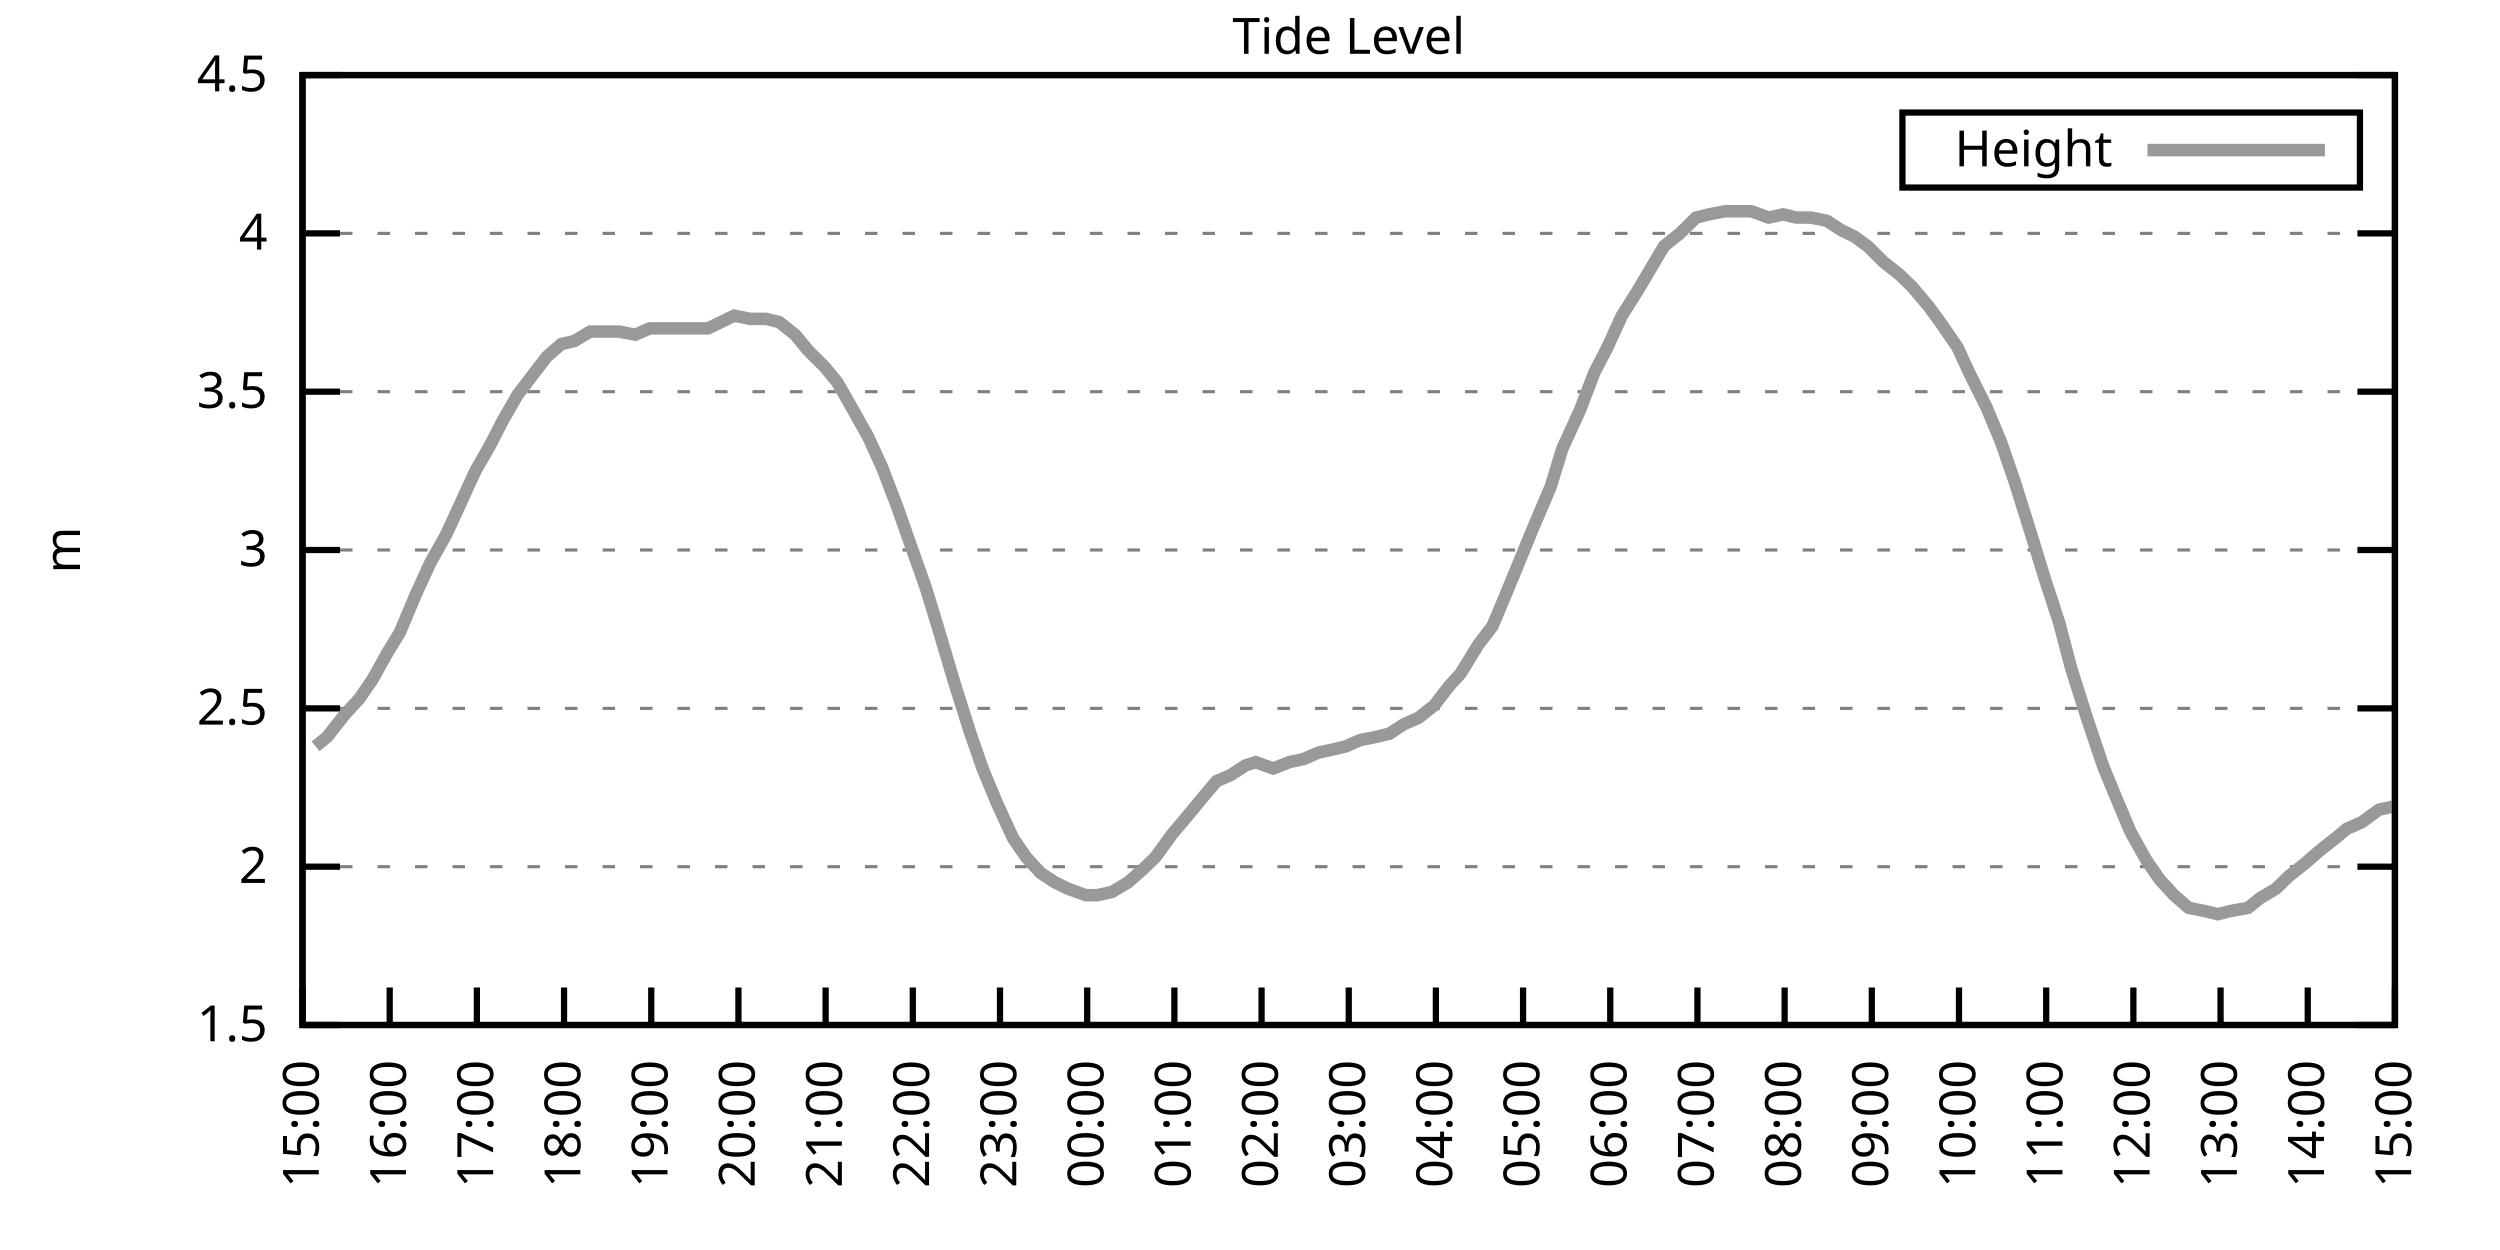
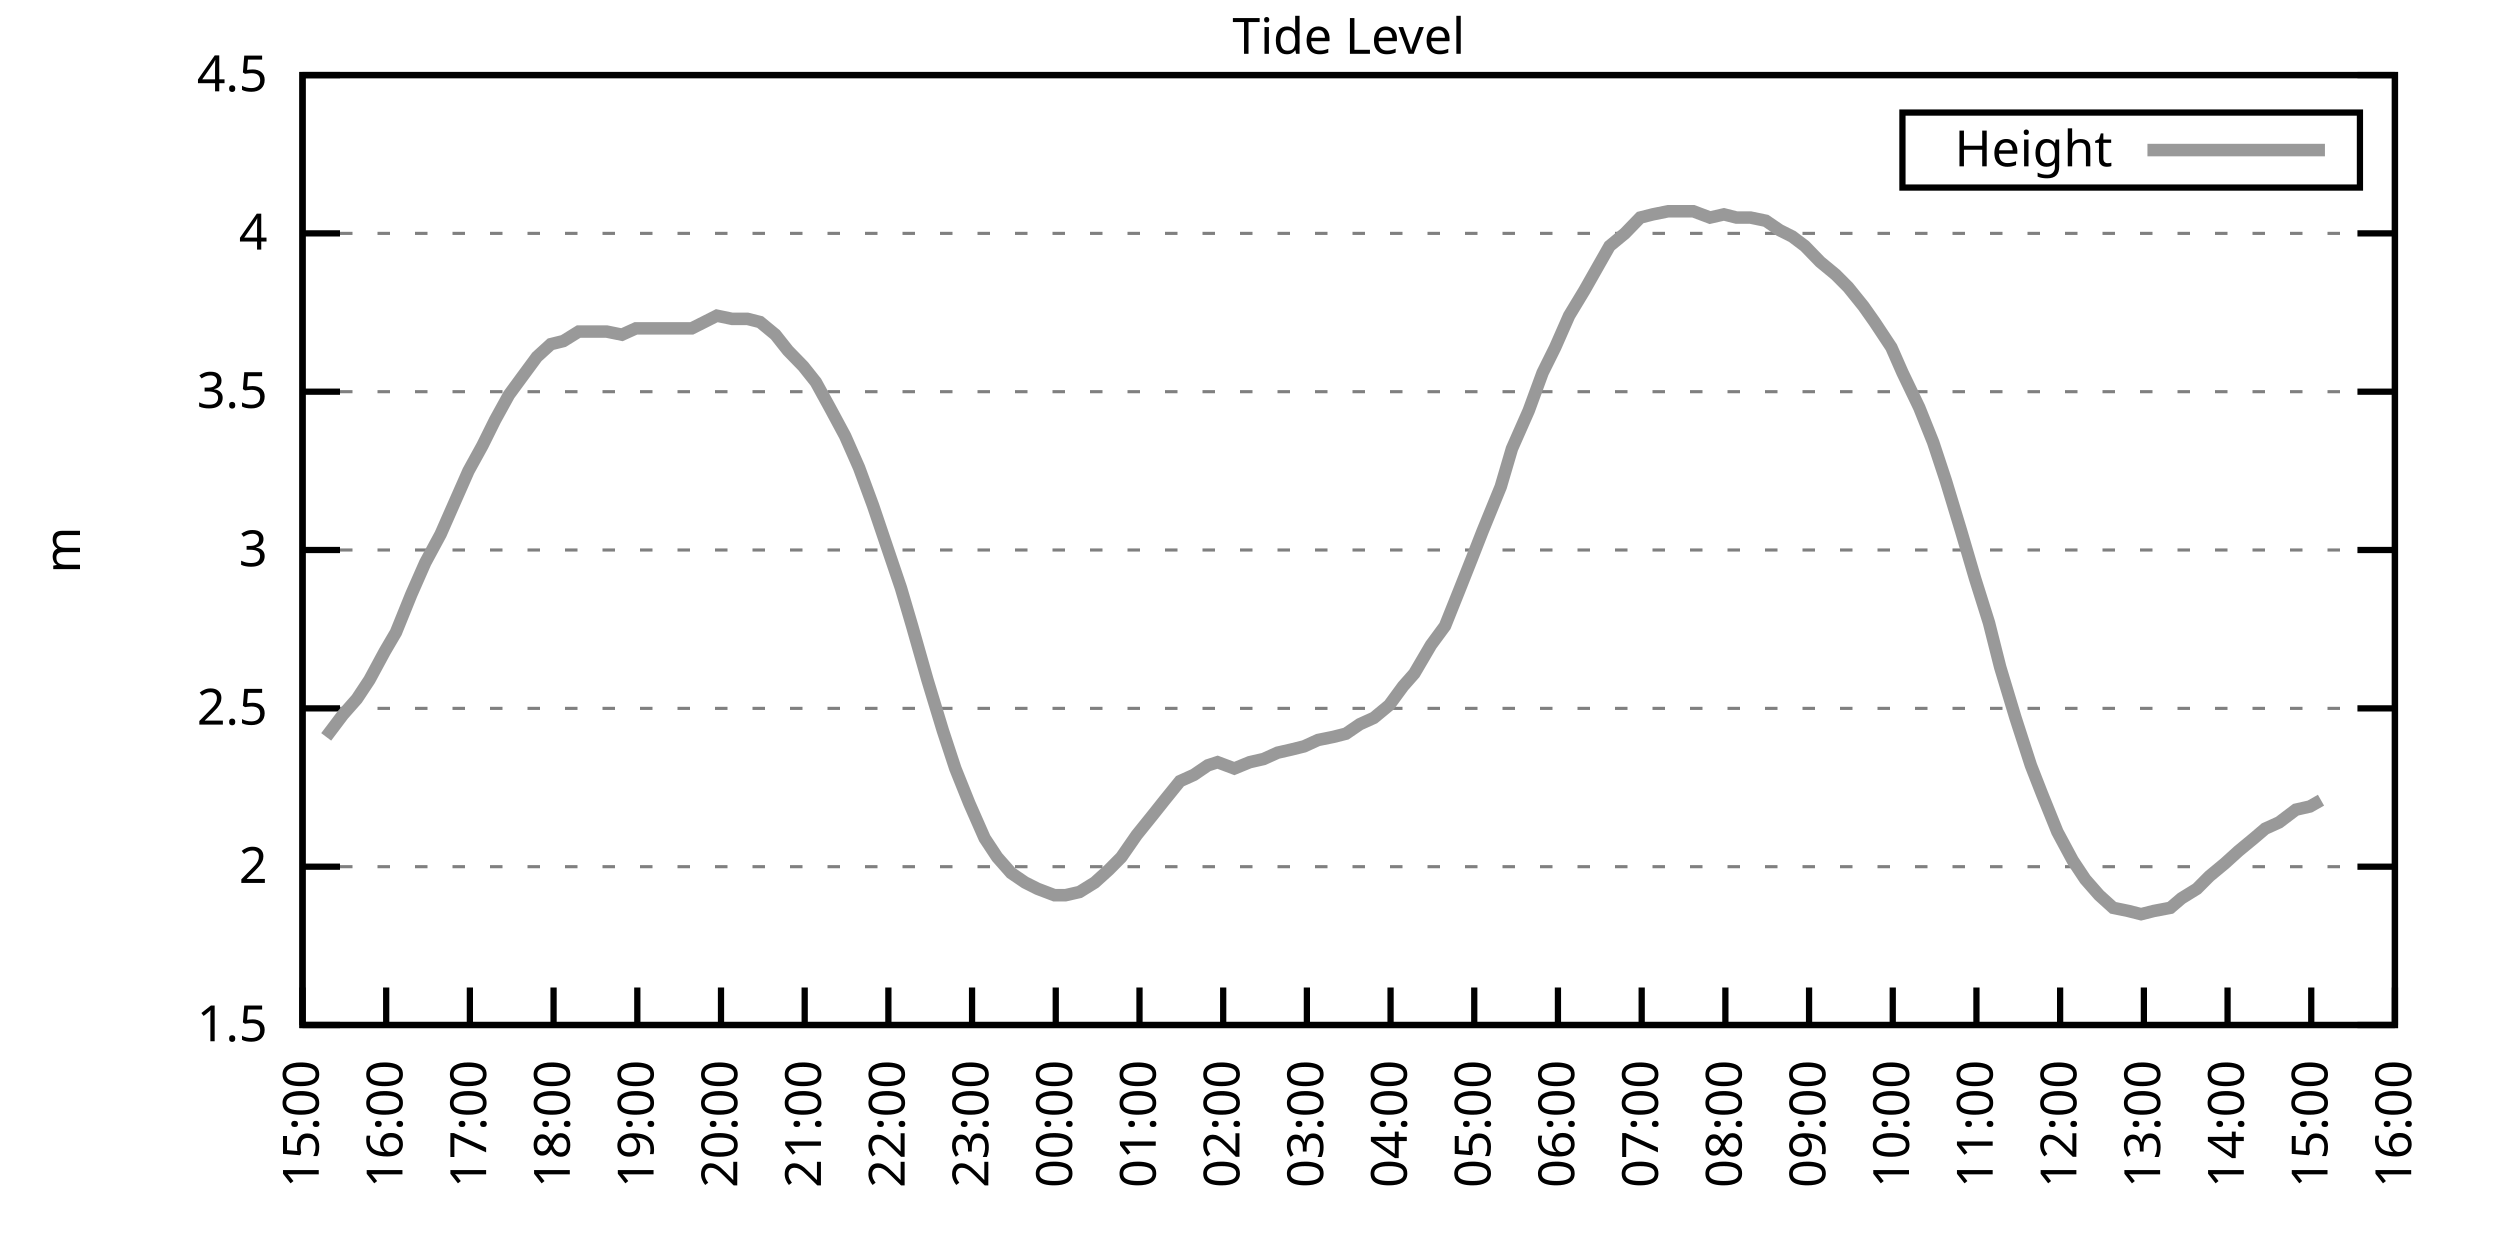
<svg xmlns="http://www.w3.org/2000/svg" xmlns:xlink="http://www.w3.org/1999/xlink" width="400" height="200" viewBox="0 0 400 200">
  <g id="gnuplot_canvas">
    <rect x="0" y="0" width="400" height="200" fill="none" />
    <defs>
      <circle id="gpDot" r="0.5" stroke-width="0.5" stroke="currentColor" />
      <path id="gpPt0" stroke-width="0.333" stroke="currentColor" d="M-1,0 h2 M0,-1 v2" />
      <path id="gpPt1" stroke-width="0.333" stroke="currentColor" d="M-1,-1 L1,1 M1,-1 L-1,1" />
      <path id="gpPt2" stroke-width="0.333" stroke="currentColor" d="M-1,0 L1,0 M0,-1 L0,1 M-1,-1 L1,1 M-1,1 L1,-1" />
      <rect id="gpPt3" stroke-width="0.333" stroke="currentColor" x="-1" y="-1" width="2" height="2" />
      <rect id="gpPt4" stroke-width="0.333" stroke="currentColor" fill="currentColor" x="-1" y="-1" width="2" height="2" />
      <circle id="gpPt5" stroke-width="0.333" stroke="currentColor" cx="0" cy="0" r="1" />
      <use xlink:href="#gpPt5" id="gpPt6" fill="currentColor" stroke="none" />
      <path id="gpPt7" stroke-width="0.333" stroke="currentColor" d="M0,-1.33 L-1.33,0.67 L1.33,0.67 z" />
      <use xlink:href="#gpPt7" id="gpPt8" fill="currentColor" stroke="none" />
      <use xlink:href="#gpPt7" id="gpPt9" stroke="currentColor" transform="rotate(180)" />
      <use xlink:href="#gpPt9" id="gpPt10" fill="currentColor" stroke="none" />
      <use xlink:href="#gpPt3" id="gpPt11" stroke="currentColor" transform="rotate(45)" />
      <use xlink:href="#gpPt11" id="gpPt12" fill="currentColor" stroke="none" />
      <path id="gpPt13" stroke-width="0.333" stroke="currentColor" d="M0,1.330 L1.265,0.411 L0.782,-1.067 L-0.782,-1.076 L-1.265,0.411 z" />
      <use xlink:href="#gpPt13" id="gpPt14" fill="currentColor" stroke="none" />
      <filter id="textbox" filterUnits="objectBoundingBox" x="0" y="0" height="1" width="1">
        <feFlood flood-color="white" flood-opacity="1" result="bgnd" />
        <feComposite in="SourceGraphic" in2="bgnd" operator="atop" />
      </filter>
      <filter id="greybox" filterUnits="objectBoundingBox" x="0" y="0" height="1" width="1">
        <feFlood flood-color="lightgrey" flood-opacity="1" result="grey" />
        <feComposite in="SourceGraphic" in2="grey" operator="atop" />
      </filter>
    </defs>
    <g fill="none" color="white" stroke="currentColor" stroke-width="1.00" stroke-linecap="butt" stroke-linejoin="miter">
</g>
    <g fill="none" color="black" stroke="currentColor" stroke-width="1.00" stroke-linecap="butt" stroke-linejoin="miter">
      <g stroke="none" shape-rendering="crispEdges">
        <polygon fill="rgb(255, 255, 255)" points="48.40,164.00 383.18,164.00 383.18,12.02 48.40,12.02 " />
      </g>
    </g>
    <g fill="none" color="black" stroke="currentColor" stroke-width="1.00" stroke-linecap="butt" stroke-linejoin="miter">
</g>
    <g fill="none" color="black" stroke="black" stroke-width="0.50" stroke-linecap="butt" stroke-linejoin="miter">
</g>
    <g fill="none" color="gray" stroke="currentColor" stroke-width="0.50" stroke-linecap="butt" stroke-linejoin="miter">
      <path stroke="gray" stroke-dasharray="2,4" class="gridline" d="M48.40,164.00 L383.19,164.00  " />
    </g>
    <g fill="none" color="gray" stroke="gray" stroke-width="1.00" stroke-linecap="butt" stroke-linejoin="miter">
</g>
    <g fill="none" color="black" stroke="currentColor" stroke-width="1.00" stroke-linecap="butt" stroke-linejoin="miter">
      <path stroke="black" d="M48.40,164.00 L54.40,164.00 M383.19,164.00 L377.19,164.00  " />
      <g transform="translate(42.80,166.60)" stroke="none" fill="black" font-family="Sans" font-size="8.00" text-anchor="end">
        <text>
          <tspan font-family="Sans"> 1.5</tspan>
        </text>
      </g>
    </g>
    <g fill="none" color="black" stroke="currentColor" stroke-width="1.00" stroke-linecap="butt" stroke-linejoin="miter">
</g>
    <g fill="none" color="black" stroke="black" stroke-width="0.50" stroke-linecap="butt" stroke-linejoin="miter">
</g>
    <g fill="none" color="gray" stroke="currentColor" stroke-width="0.50" stroke-linecap="butt" stroke-linejoin="miter">
      <path stroke="gray" stroke-dasharray="2,4" class="gridline" d="M48.40,138.67 L383.19,138.67  " />
    </g>
    <g fill="none" color="gray" stroke="gray" stroke-width="1.00" stroke-linecap="butt" stroke-linejoin="miter">
</g>
    <g fill="none" color="black" stroke="currentColor" stroke-width="1.00" stroke-linecap="butt" stroke-linejoin="miter">
      <path stroke="black" d="M48.40,138.67 L54.40,138.67 M383.19,138.67 L377.19,138.67  " />
      <g transform="translate(42.80,141.27)" stroke="none" fill="black" font-family="Sans" font-size="8.00" text-anchor="end">
        <text>
          <tspan font-family="Sans"> 2</tspan>
        </text>
      </g>
    </g>
    <g fill="none" color="black" stroke="currentColor" stroke-width="1.00" stroke-linecap="butt" stroke-linejoin="miter">
</g>
    <g fill="none" color="black" stroke="black" stroke-width="0.50" stroke-linecap="butt" stroke-linejoin="miter">
</g>
    <g fill="none" color="gray" stroke="currentColor" stroke-width="0.50" stroke-linecap="butt" stroke-linejoin="miter">
      <path stroke="gray" stroke-dasharray="2,4" class="gridline" d="M48.40,113.34 L383.19,113.34  " />
    </g>
    <g fill="none" color="gray" stroke="gray" stroke-width="1.00" stroke-linecap="butt" stroke-linejoin="miter">
</g>
    <g fill="none" color="black" stroke="currentColor" stroke-width="1.00" stroke-linecap="butt" stroke-linejoin="miter">
      <path stroke="black" d="M48.40,113.34 L54.40,113.34 M383.19,113.34 L377.19,113.34  " />
      <g transform="translate(42.80,115.94)" stroke="none" fill="black" font-family="Sans" font-size="8.00" text-anchor="end">
        <text>
          <tspan font-family="Sans"> 2.5</tspan>
        </text>
      </g>
    </g>
    <g fill="none" color="black" stroke="currentColor" stroke-width="1.00" stroke-linecap="butt" stroke-linejoin="miter">
</g>
    <g fill="none" color="black" stroke="black" stroke-width="0.50" stroke-linecap="butt" stroke-linejoin="miter">
</g>
    <g fill="none" color="gray" stroke="currentColor" stroke-width="0.50" stroke-linecap="butt" stroke-linejoin="miter">
      <path stroke="gray" stroke-dasharray="2,4" class="gridline" d="M48.40,88.00 L383.19,88.00  " />
    </g>
    <g fill="none" color="gray" stroke="gray" stroke-width="1.00" stroke-linecap="butt" stroke-linejoin="miter">
</g>
    <g fill="none" color="black" stroke="currentColor" stroke-width="1.00" stroke-linecap="butt" stroke-linejoin="miter">
      <path stroke="black" d="M48.40,88.00 L54.40,88.00 M383.19,88.00 L377.19,88.00  " />
      <g transform="translate(42.80,90.60)" stroke="none" fill="black" font-family="Sans" font-size="8.00" text-anchor="end">
        <text>
          <tspan font-family="Sans"> 3</tspan>
        </text>
      </g>
    </g>
    <g fill="none" color="black" stroke="currentColor" stroke-width="1.00" stroke-linecap="butt" stroke-linejoin="miter">
</g>
    <g fill="none" color="black" stroke="black" stroke-width="0.50" stroke-linecap="butt" stroke-linejoin="miter">
</g>
    <g fill="none" color="gray" stroke="currentColor" stroke-width="0.50" stroke-linecap="butt" stroke-linejoin="miter">
      <path stroke="gray" stroke-dasharray="2,4" class="gridline" d="M48.40,62.67 L383.19,62.67  " />
    </g>
    <g fill="none" color="gray" stroke="gray" stroke-width="1.00" stroke-linecap="butt" stroke-linejoin="miter">
</g>
    <g fill="none" color="black" stroke="currentColor" stroke-width="1.00" stroke-linecap="butt" stroke-linejoin="miter">
      <path stroke="black" d="M48.40,62.67 L54.40,62.67 M383.19,62.67 L377.19,62.67  " />
      <g transform="translate(42.80,65.27)" stroke="none" fill="black" font-family="Sans" font-size="8.00" text-anchor="end">
        <text>
          <tspan font-family="Sans"> 3.5</tspan>
        </text>
      </g>
    </g>
    <g fill="none" color="black" stroke="currentColor" stroke-width="1.00" stroke-linecap="butt" stroke-linejoin="miter">
</g>
    <g fill="none" color="black" stroke="black" stroke-width="0.50" stroke-linecap="butt" stroke-linejoin="miter">
</g>
    <g fill="none" color="gray" stroke="currentColor" stroke-width="0.50" stroke-linecap="butt" stroke-linejoin="miter">
      <path stroke="gray" stroke-dasharray="2,4" class="gridline" d="M48.40,37.34 L383.19,37.34  " />
    </g>
    <g fill="none" color="gray" stroke="gray" stroke-width="1.00" stroke-linecap="butt" stroke-linejoin="miter">
</g>
    <g fill="none" color="black" stroke="currentColor" stroke-width="1.00" stroke-linecap="butt" stroke-linejoin="miter">
      <path stroke="black" d="M48.40,37.34 L54.40,37.34 M383.19,37.34 L377.19,37.34  " />
      <g transform="translate(42.80,39.94)" stroke="none" fill="black" font-family="Sans" font-size="8.00" text-anchor="end">
        <text>
          <tspan font-family="Sans"> 4</tspan>
        </text>
      </g>
    </g>
    <g fill="none" color="black" stroke="currentColor" stroke-width="1.00" stroke-linecap="butt" stroke-linejoin="miter">
</g>
    <g fill="none" color="black" stroke="black" stroke-width="0.50" stroke-linecap="butt" stroke-linejoin="miter">
</g>
    <g fill="none" color="gray" stroke="currentColor" stroke-width="0.50" stroke-linecap="butt" stroke-linejoin="miter">
      <path stroke="gray" stroke-dasharray="2,4" class="gridline" d="M48.40,12.01 L383.19,12.01  " />
    </g>
    <g fill="none" color="gray" stroke="gray" stroke-width="1.00" stroke-linecap="butt" stroke-linejoin="miter">
</g>
    <g fill="none" color="black" stroke="currentColor" stroke-width="1.00" stroke-linecap="butt" stroke-linejoin="miter">
      <path stroke="black" d="M48.40,12.01 L54.40,12.01 M383.19,12.01 L377.19,12.01  " />
      <g transform="translate(42.80,14.61)" stroke="none" fill="black" font-family="Sans" font-size="8.00" text-anchor="end">
        <text>
          <tspan font-family="Sans"> 4.5</tspan>
        </text>
      </g>
    </g>
    <g fill="none" color="black" stroke="currentColor" stroke-width="1.00" stroke-linecap="butt" stroke-linejoin="miter">
      <path stroke="black" d="M48.40,164.00 L48.40,158.00  " />
      <g transform="translate(51.00,169.60) rotate(270.00)" stroke="none" fill="black" font-family="Sans" font-size="8.00" text-anchor="end">
        <text>
          <tspan font-family="Sans">15:00</tspan>
        </text>
      </g>
    </g>
    <g fill="none" color="black" stroke="currentColor" stroke-width="1.00" stroke-linecap="butt" stroke-linejoin="miter">
-       <path stroke="black" d="M62.35,164.00 L62.35,158.00  " />
-       <g transform="translate(64.95,169.60) rotate(270.00)" stroke="none" fill="black" font-family="Sans" font-size="8.00" text-anchor="end">
+       <path stroke="black" d="M61.79,164.00 L61.79,158.00  " />
+       <g transform="translate(64.39,169.60) rotate(270.00)" stroke="none" fill="black" font-family="Sans" font-size="8.00" text-anchor="end">
        <text>
          <tspan font-family="Sans">16:00</tspan>
        </text>
      </g>
    </g>
    <g fill="none" color="black" stroke="currentColor" stroke-width="1.00" stroke-linecap="butt" stroke-linejoin="miter">
-       <path stroke="black" d="M76.30,164.00 L76.30,158.00  " />
-       <g transform="translate(78.90,169.60) rotate(270.00)" stroke="none" fill="black" font-family="Sans" font-size="8.00" text-anchor="end">
+       <path stroke="black" d="M75.18,164.00 L75.18,158.00  " />
+       <g transform="translate(77.78,169.60) rotate(270.00)" stroke="none" fill="black" font-family="Sans" font-size="8.00" text-anchor="end">
        <text>
          <tspan font-family="Sans">17:00</tspan>
        </text>
      </g>
    </g>
    <g fill="none" color="black" stroke="currentColor" stroke-width="1.00" stroke-linecap="butt" stroke-linejoin="miter">
-       <path stroke="black" d="M90.25,164.00 L90.25,158.00  " />
-       <g transform="translate(92.85,169.60) rotate(270.00)" stroke="none" fill="black" font-family="Sans" font-size="8.00" text-anchor="end">
+       <path stroke="black" d="M88.57,164.00 L88.57,158.00  " />
+       <g transform="translate(91.17,169.60) rotate(270.00)" stroke="none" fill="black" font-family="Sans" font-size="8.00" text-anchor="end">
        <text>
          <tspan font-family="Sans">18:00</tspan>
        </text>
      </g>
    </g>
    <g fill="none" color="black" stroke="currentColor" stroke-width="1.00" stroke-linecap="butt" stroke-linejoin="miter">
-       <path stroke="black" d="M104.20,164.00 L104.20,158.00  " />
-       <g transform="translate(106.80,169.60) rotate(270.00)" stroke="none" fill="black" font-family="Sans" font-size="8.00" text-anchor="end">
+       <path stroke="black" d="M101.97,164.00 L101.97,158.00  " />
+       <g transform="translate(104.57,169.60) rotate(270.00)" stroke="none" fill="black" font-family="Sans" font-size="8.00" text-anchor="end">
        <text>
          <tspan font-family="Sans">19:00</tspan>
        </text>
      </g>
    </g>
    <g fill="none" color="black" stroke="currentColor" stroke-width="1.00" stroke-linecap="butt" stroke-linejoin="miter">
-       <path stroke="black" d="M118.15,164.00 L118.15,158.00  " />
-       <g transform="translate(120.75,169.60) rotate(270.00)" stroke="none" fill="black" font-family="Sans" font-size="8.00" text-anchor="end">
+       <path stroke="black" d="M115.36,164.00 L115.36,158.00  " />
+       <g transform="translate(117.96,169.60) rotate(270.00)" stroke="none" fill="black" font-family="Sans" font-size="8.00" text-anchor="end">
        <text>
          <tspan font-family="Sans">20:00</tspan>
        </text>
      </g>
    </g>
    <g fill="none" color="black" stroke="currentColor" stroke-width="1.00" stroke-linecap="butt" stroke-linejoin="miter">
-       <path stroke="black" d="M132.10,164.00 L132.10,158.00  " />
-       <g transform="translate(134.70,169.60) rotate(270.00)" stroke="none" fill="black" font-family="Sans" font-size="8.00" text-anchor="end">
+       <path stroke="black" d="M128.75,164.00 L128.75,158.00  " />
+       <g transform="translate(131.35,169.60) rotate(270.00)" stroke="none" fill="black" font-family="Sans" font-size="8.00" text-anchor="end">
        <text>
          <tspan font-family="Sans">21:00</tspan>
        </text>
      </g>
    </g>
    <g fill="none" color="black" stroke="currentColor" stroke-width="1.00" stroke-linecap="butt" stroke-linejoin="miter">
-       <path stroke="black" d="M146.05,164.00 L146.05,158.00  " />
-       <g transform="translate(148.65,169.60) rotate(270.00)" stroke="none" fill="black" font-family="Sans" font-size="8.00" text-anchor="end">
+       <path stroke="black" d="M142.14,164.00 L142.14,158.00  " />
+       <g transform="translate(144.74,169.60) rotate(270.00)" stroke="none" fill="black" font-family="Sans" font-size="8.00" text-anchor="end">
        <text>
          <tspan font-family="Sans">22:00</tspan>
        </text>
      </g>
    </g>
    <g fill="none" color="black" stroke="currentColor" stroke-width="1.00" stroke-linecap="butt" stroke-linejoin="miter">
-       <path stroke="black" d="M160.00,164.00 L160.00,158.00  " />
-       <g transform="translate(162.60,169.60) rotate(270.00)" stroke="none" fill="black" font-family="Sans" font-size="8.00" text-anchor="end">
+       <path stroke="black" d="M155.53,164.00 L155.53,158.00  " />
+       <g transform="translate(158.13,169.60) rotate(270.00)" stroke="none" fill="black" font-family="Sans" font-size="8.00" text-anchor="end">
        <text>
          <tspan font-family="Sans">23:00</tspan>
        </text>
      </g>
    </g>
    <g fill="none" color="black" stroke="currentColor" stroke-width="1.00" stroke-linecap="butt" stroke-linejoin="miter">
-       <path stroke="black" d="M173.95,164.00 L173.95,158.00  " />
-       <g transform="translate(176.55,169.60) rotate(270.00)" stroke="none" fill="black" font-family="Sans" font-size="8.00" text-anchor="end">
+       <path stroke="black" d="M168.92,164.00 L168.92,158.00  " />
+       <g transform="translate(171.52,169.60) rotate(270.00)" stroke="none" fill="black" font-family="Sans" font-size="8.00" text-anchor="end">
        <text>
          <tspan font-family="Sans">00:00</tspan>
        </text>
      </g>
    </g>
    <g fill="none" color="black" stroke="currentColor" stroke-width="1.00" stroke-linecap="butt" stroke-linejoin="miter">
-       <path stroke="black" d="M187.90,164.00 L187.90,158.00  " />
-       <g transform="translate(190.50,169.60) rotate(270.00)" stroke="none" fill="black" font-family="Sans" font-size="8.00" text-anchor="end">
+       <path stroke="black" d="M182.32,164.00 L182.32,158.00  " />
+       <g transform="translate(184.92,169.60) rotate(270.00)" stroke="none" fill="black" font-family="Sans" font-size="8.00" text-anchor="end">
        <text>
          <tspan font-family="Sans">01:00</tspan>
        </text>
      </g>
    </g>
    <g fill="none" color="black" stroke="currentColor" stroke-width="1.00" stroke-linecap="butt" stroke-linejoin="miter">
-       <path stroke="black" d="M201.85,164.00 L201.85,158.00  " />
-       <g transform="translate(204.45,169.60) rotate(270.00)" stroke="none" fill="black" font-family="Sans" font-size="8.00" text-anchor="end">
+       <path stroke="black" d="M195.71,164.00 L195.71,158.00  " />
+       <g transform="translate(198.31,169.60) rotate(270.00)" stroke="none" fill="black" font-family="Sans" font-size="8.00" text-anchor="end">
        <text>
          <tspan font-family="Sans">02:00</tspan>
        </text>
      </g>
    </g>
    <g fill="none" color="black" stroke="currentColor" stroke-width="1.00" stroke-linecap="butt" stroke-linejoin="miter">
-       <path stroke="black" d="M215.80,164.00 L215.80,158.00  " />
-       <g transform="translate(218.40,169.60) rotate(270.00)" stroke="none" fill="black" font-family="Sans" font-size="8.00" text-anchor="end">
+       <path stroke="black" d="M209.10,164.00 L209.10,158.00  " />
+       <g transform="translate(211.70,169.60) rotate(270.00)" stroke="none" fill="black" font-family="Sans" font-size="8.00" text-anchor="end">
        <text>
          <tspan font-family="Sans">03:00</tspan>
        </text>
      </g>
    </g>
    <g fill="none" color="black" stroke="currentColor" stroke-width="1.00" stroke-linecap="butt" stroke-linejoin="miter">
-       <path stroke="black" d="M229.74,164.00 L229.74,158.00  " />
-       <g transform="translate(232.34,169.60) rotate(270.00)" stroke="none" fill="black" font-family="Sans" font-size="8.00" text-anchor="end">
+       <path stroke="black" d="M222.49,164.00 L222.49,158.00  " />
+       <g transform="translate(225.09,169.60) rotate(270.00)" stroke="none" fill="black" font-family="Sans" font-size="8.00" text-anchor="end">
        <text>
          <tspan font-family="Sans">04:00</tspan>
        </text>
      </g>
    </g>
    <g fill="none" color="black" stroke="currentColor" stroke-width="1.00" stroke-linecap="butt" stroke-linejoin="miter">
-       <path stroke="black" d="M243.69,164.00 L243.69,158.00  " />
-       <g transform="translate(246.29,169.60) rotate(270.00)" stroke="none" fill="black" font-family="Sans" font-size="8.00" text-anchor="end">
+       <path stroke="black" d="M235.88,164.00 L235.88,158.00  " />
+       <g transform="translate(238.48,169.60) rotate(270.00)" stroke="none" fill="black" font-family="Sans" font-size="8.00" text-anchor="end">
        <text>
          <tspan font-family="Sans">05:00</tspan>
        </text>
      </g>
    </g>
    <g fill="none" color="black" stroke="currentColor" stroke-width="1.00" stroke-linecap="butt" stroke-linejoin="miter">
-       <path stroke="black" d="M257.64,164.00 L257.64,158.00  " />
-       <g transform="translate(260.24,169.60) rotate(270.00)" stroke="none" fill="black" font-family="Sans" font-size="8.00" text-anchor="end">
+       <path stroke="black" d="M249.27,164.00 L249.27,158.00  " />
+       <g transform="translate(251.87,169.60) rotate(270.00)" stroke="none" fill="black" font-family="Sans" font-size="8.00" text-anchor="end">
        <text>
          <tspan font-family="Sans">06:00</tspan>
        </text>
      </g>
    </g>
    <g fill="none" color="black" stroke="currentColor" stroke-width="1.00" stroke-linecap="butt" stroke-linejoin="miter">
-       <path stroke="black" d="M271.59,164.00 L271.59,158.00  " />
-       <g transform="translate(274.19,169.60) rotate(270.00)" stroke="none" fill="black" font-family="Sans" font-size="8.00" text-anchor="end">
+       <path stroke="black" d="M262.67,164.00 L262.67,158.00  " />
+       <g transform="translate(265.27,169.60) rotate(270.00)" stroke="none" fill="black" font-family="Sans" font-size="8.00" text-anchor="end">
        <text>
          <tspan font-family="Sans">07:00</tspan>
        </text>
      </g>
    </g>
    <g fill="none" color="black" stroke="currentColor" stroke-width="1.00" stroke-linecap="butt" stroke-linejoin="miter">
-       <path stroke="black" d="M285.54,164.00 L285.54,158.00  " />
-       <g transform="translate(288.14,169.60) rotate(270.00)" stroke="none" fill="black" font-family="Sans" font-size="8.00" text-anchor="end">
+       <path stroke="black" d="M276.06,164.00 L276.06,158.00  " />
+       <g transform="translate(278.66,169.60) rotate(270.00)" stroke="none" fill="black" font-family="Sans" font-size="8.00" text-anchor="end">
        <text>
          <tspan font-family="Sans">08:00</tspan>
        </text>
      </g>
    </g>
    <g fill="none" color="black" stroke="currentColor" stroke-width="1.00" stroke-linecap="butt" stroke-linejoin="miter">
-       <path stroke="black" d="M299.49,164.00 L299.49,158.00  " />
-       <g transform="translate(302.09,169.60) rotate(270.00)" stroke="none" fill="black" font-family="Sans" font-size="8.00" text-anchor="end">
+       <path stroke="black" d="M289.45,164.00 L289.45,158.00  " />
+       <g transform="translate(292.05,169.60) rotate(270.00)" stroke="none" fill="black" font-family="Sans" font-size="8.00" text-anchor="end">
        <text>
          <tspan font-family="Sans">09:00</tspan>
        </text>
      </g>
    </g>
    <g fill="none" color="black" stroke="currentColor" stroke-width="1.00" stroke-linecap="butt" stroke-linejoin="miter">
-       <path stroke="black" d="M313.44,164.00 L313.44,158.00  " />
-       <g transform="translate(316.04,169.60) rotate(270.00)" stroke="none" fill="black" font-family="Sans" font-size="8.00" text-anchor="end">
+       <path stroke="black" d="M302.84,164.00 L302.84,158.00  " />
+       <g transform="translate(305.44,169.60) rotate(270.00)" stroke="none" fill="black" font-family="Sans" font-size="8.00" text-anchor="end">
        <text>
          <tspan font-family="Sans">10:00</tspan>
        </text>
      </g>
    </g>
    <g fill="none" color="black" stroke="currentColor" stroke-width="1.00" stroke-linecap="butt" stroke-linejoin="miter">
-       <path stroke="black" d="M327.39,164.00 L327.39,158.00  " />
-       <g transform="translate(329.99,169.60) rotate(270.00)" stroke="none" fill="black" font-family="Sans" font-size="8.00" text-anchor="end">
+       <path stroke="black" d="M316.23,164.00 L316.23,158.00  " />
+       <g transform="translate(318.83,169.60) rotate(270.00)" stroke="none" fill="black" font-family="Sans" font-size="8.00" text-anchor="end">
        <text>
          <tspan font-family="Sans">11:00</tspan>
        </text>
      </g>
    </g>
    <g fill="none" color="black" stroke="currentColor" stroke-width="1.00" stroke-linecap="butt" stroke-linejoin="miter">
-       <path stroke="black" d="M341.34,164.00 L341.34,158.00  " />
-       <g transform="translate(343.94,169.60) rotate(270.00)" stroke="none" fill="black" font-family="Sans" font-size="8.00" text-anchor="end">
+       <path stroke="black" d="M329.62,164.00 L329.62,158.00  " />
+       <g transform="translate(332.22,169.60) rotate(270.00)" stroke="none" fill="black" font-family="Sans" font-size="8.00" text-anchor="end">
        <text>
          <tspan font-family="Sans">12:00</tspan>
        </text>
      </g>
    </g>
    <g fill="none" color="black" stroke="currentColor" stroke-width="1.00" stroke-linecap="butt" stroke-linejoin="miter">
-       <path stroke="black" d="M355.29,164.00 L355.29,158.00  " />
-       <g transform="translate(357.89,169.60) rotate(270.00)" stroke="none" fill="black" font-family="Sans" font-size="8.00" text-anchor="end">
+       <path stroke="black" d="M343.02,164.00 L343.02,158.00  " />
+       <g transform="translate(345.62,169.60) rotate(270.00)" stroke="none" fill="black" font-family="Sans" font-size="8.00" text-anchor="end">
        <text>
          <tspan font-family="Sans">13:00</tspan>
        </text>
      </g>
    </g>
    <g fill="none" color="black" stroke="currentColor" stroke-width="1.00" stroke-linecap="butt" stroke-linejoin="miter">
-       <path stroke="black" d="M369.24,164.00 L369.24,158.00  " />
-       <g transform="translate(371.84,169.60) rotate(270.00)" stroke="none" fill="black" font-family="Sans" font-size="8.00" text-anchor="end">
+       <path stroke="black" d="M356.41,164.00 L356.41,158.00  " />
+       <g transform="translate(359.01,169.60) rotate(270.00)" stroke="none" fill="black" font-family="Sans" font-size="8.00" text-anchor="end">
        <text>
          <tspan font-family="Sans">14:00</tspan>
+         </text>
+       </g>
+     </g>
+     <g fill="none" color="black" stroke="currentColor" stroke-width="1.00" stroke-linecap="butt" stroke-linejoin="miter">
+       <path stroke="black" d="M369.80,164.00 L369.80,158.00  " />
+       <g transform="translate(372.40,169.60) rotate(270.00)" stroke="none" fill="black" font-family="Sans" font-size="8.00" text-anchor="end">
+         <text>
+           <tspan font-family="Sans">15:00</tspan>
        </text>
      </g>
    </g>
    <g fill="none" color="black" stroke="currentColor" stroke-width="1.00" stroke-linecap="butt" stroke-linejoin="miter">
      <path stroke="black" d="M383.19,164.00 L383.19,158.00  " />
      <g transform="translate(385.79,169.60) rotate(270.00)" stroke="none" fill="black" font-family="Sans" font-size="8.00" text-anchor="end">
        <text>
-           <tspan font-family="Sans">15:00</tspan>
+           <tspan font-family="Sans">16:00</tspan>
        </text>
      </g>
    </g>
    <g fill="none" color="black" stroke="currentColor" stroke-width="1.00" stroke-linecap="butt" stroke-linejoin="miter">
</g>
    <g fill="none" color="black" stroke="currentColor" stroke-width="1.00" stroke-linecap="butt" stroke-linejoin="miter">
      <path stroke="black" d="M48.40,12.01 L48.40,164.00 L383.19,164.00 L383.19,12.01 L48.40,12.01 Z  " />
    </g>
    <g fill="none" color="black" stroke="currentColor" stroke-width="1.00" stroke-linecap="butt" stroke-linejoin="miter">
</g>
    <g fill="none" color="black" stroke="currentColor" stroke-width="1.00" stroke-linecap="butt" stroke-linejoin="miter">
      <path stroke="black" d="M304.39,30.01 L304.39,18.01 L377.59,18.01 L377.59,30.01 L304.39,30.01 Z  " />
    </g>
    <g id="Tide_level_plot_1">
      <g fill="none" color="white" stroke="black" stroke-width="2.00" stroke-linecap="butt" stroke-linejoin="miter">
</g>
      <g fill="none" color="black" stroke="currentColor" stroke-width="2.00" stroke-linecap="butt" stroke-linejoin="miter">
        <g transform="translate(337.99,26.61)" stroke="none" fill="black" font-family="Sans" font-size="8.00" text-anchor="end">
          <text>
            <tspan font-family="Sans">Height</tspan>
          </text>
        </g>
      </g>
      <g fill="none" color="black" stroke="currentColor" stroke-width="2.00" stroke-linecap="butt" stroke-linejoin="miter">
-         <path stroke="rgb(153, 153, 153)" d="M343.59,24.01 L371.99,24.01 M50.49,119.42 L52.35,117.90 L55.14,114.35 L57.47,111.82 L59.56,108.78 L62.12,104.22   L63.98,101.18 L66.53,95.10 L68.86,90.03 L71.42,85.47 L73.28,81.42 L76.07,75.34 L78.39,71.29 L80.48,67.23   L82.81,63.18 L85.13,60.14 L87.46,57.10 L89.78,55.07 L91.88,54.57 L94.43,53.05 L96.53,53.05 L99.08,53.05   L101.64,53.55 L103.97,52.54 L106.29,52.54 L108.38,52.54 L110.71,52.54 L113.27,52.54 L115.36,51.53 L117.45,50.51   L120.01,51.02 L122.57,51.02 L124.66,51.53 L127.22,53.55 L129.31,56.09 L131.87,58.62 L133.96,61.15 L136.28,65.21   L138.84,69.77 L141.16,74.83 L143.49,80.91 L145.81,87.50 L148.14,94.08 L150.00,100.16 L152.56,108.78 L155.11,116.88   L157.21,122.96 L159.53,128.54 L162.09,134.11 L164.18,137.15 L166.51,139.68 L168.83,141.20 L170.92,142.21 L173.71,143.23   L175.57,143.23 L177.90,142.72 L180.46,141.20 L182.78,139.17 L184.87,137.15 L187.43,133.60 L189.99,130.56 L192.08,128.03   L194.64,124.99 L196.96,123.98 L199.29,122.46 L200.92,121.95 L203.71,122.96 L206.26,121.95 L208.59,121.44 L210.91,120.43   L213.24,119.92 L215.33,119.42 L217.65,118.40 L220.21,117.90 L222.30,117.39 L224.63,115.87 L226.95,114.86 L229.51,112.83   L231.84,109.79 L233.70,107.76 L236.49,103.20 L238.81,100.16 L241.14,94.59 L243.23,89.52 L245.09,84.97 L248.11,77.87   L249.97,71.79 L252.76,65.71 L255.09,59.63 L257.18,55.58 L259.50,50.51 L262.06,46.46 L264.15,42.91 L266.25,39.37   L268.80,37.34 L271.36,34.81 L273.45,34.30 L276.01,33.80 L278.34,33.80 L280.20,33.80 L282.99,34.81 L285.31,34.30   L287.40,34.81 L289.73,34.81 L292.29,35.32 L294.61,36.84 L296.70,37.85 L298.80,39.37 L301.35,41.90 L303.91,43.93   L306.00,45.95 L308.56,48.99 L310.42,51.53 L313.21,55.58 L315.07,59.63 L317.86,65.21 L320.18,70.78 L322.28,76.86   L324.83,84.97 L327.16,92.56 L329.48,99.66 L331.34,106.75 L333.90,114.86 L336.46,122.46 L338.32,127.02 L340.88,133.10   L343.43,137.66 L345.53,140.69 L347.85,143.23 L350.18,145.25 L352.73,145.76 L354.83,146.27 L356.92,145.76 L359.71,145.25   L361.57,143.73 L364.13,142.21 L366.22,140.19 L368.78,138.16 L371.10,136.14 L373.66,134.11 L375.52,132.59 L377.84,131.58   L380.63,129.55 L382.96,129.04  " />
+         <path stroke="rgb(153, 153, 153)" d="M343.59,24.01 L371.99,24.01 M52.19,117.90 L54.87,114.35 L57.10,111.82 L59.11,108.78 L61.57,104.22 L63.35,101.18   L65.81,95.10 L68.04,90.03 L70.50,85.47 L72.28,81.42 L74.96,75.34 L77.19,71.29 L79.20,67.23 L81.43,63.18   L83.66,60.14 L85.90,57.10 L88.13,55.07 L90.14,54.57 L92.59,53.05 L94.60,53.05 L97.06,53.05 L99.51,53.55   L101.74,52.54 L103.98,52.54 L105.98,52.54 L108.22,52.54 L110.67,52.54 L112.68,51.53 L114.69,50.51 L117.14,51.02   L119.60,51.02 L121.61,51.53 L124.06,53.55 L126.07,56.09 L128.53,58.62 L130.54,61.15 L132.77,65.21 L135.22,69.77   L137.45,74.83 L139.69,80.91 L141.92,87.50 L144.15,94.08 L145.94,100.16 L148.39,108.78 L150.85,116.88 L152.85,122.96   L155.09,128.54 L157.54,134.11 L159.55,137.15 L161.78,139.68 L164.01,141.20 L166.02,142.21 L168.70,143.23 L170.49,143.23   L172.72,142.72 L175.17,141.20 L177.41,139.17 L179.41,137.15 L181.87,133.60 L184.32,130.56 L186.33,128.03 L188.79,124.99   L191.02,123.98 L193.25,122.46 L194.81,121.95 L197.49,122.96 L199.95,121.95 L202.18,121.44 L204.41,120.43 L206.64,119.92   L208.65,119.42 L210.88,118.40 L213.34,117.90 L215.35,117.39 L217.58,115.87 L219.81,114.86 L222.27,112.83 L224.50,109.79   L226.29,107.76 L228.96,103.20 L231.20,100.16 L233.43,94.59 L235.44,89.52 L237.22,84.97 L240.12,77.87 L241.91,71.79   L244.59,65.71 L246.82,59.63 L248.83,55.58 L251.06,50.51 L253.51,46.46 L255.52,42.91 L257.53,39.37 L259.99,37.34   L262.44,34.81 L264.45,34.30 L266.91,33.80 L269.14,33.80 L270.92,33.80 L273.60,34.81 L275.83,34.30 L277.84,34.81   L280.07,34.81 L282.53,35.32 L284.76,36.84 L286.77,37.85 L288.78,39.37 L291.23,41.90 L293.69,43.93 L295.70,45.95   L298.15,48.99 L299.94,51.53 L302.62,55.58 L304.40,59.63 L307.08,65.21 L309.31,70.78 L311.32,76.86 L313.78,84.97   L316.01,92.56 L318.24,99.66 L320.03,106.75 L322.48,114.86 L324.94,122.46 L326.72,127.02 L329.18,133.10 L331.63,137.66   L333.64,140.69 L335.87,143.23 L338.10,145.25 L340.56,145.76 L342.57,146.27 L344.58,145.76 L347.26,145.25 L349.04,143.73   L351.50,142.21 L353.51,140.19 L355.96,138.16 L358.19,136.14 L360.65,134.11 L362.43,132.59 L364.66,131.58 L367.34,129.55   L369.58,129.04 L371.36,128.03  " />
      </g>
    </g>
    <g fill="none" color="black" stroke="currentColor" stroke-width="2.00" stroke-linecap="butt" stroke-linejoin="miter">
</g>
    <g fill="none" color="black" stroke="black" stroke-width="1.00" stroke-linecap="butt" stroke-linejoin="miter">
</g>
    <g fill="none" color="black" stroke="currentColor" stroke-width="1.00" stroke-linecap="butt" stroke-linejoin="miter">
      <path stroke="black" d="M48.40,12.01 L48.40,164.00 L383.19,164.00 L383.19,12.01 L48.40,12.01 Z  " />
      <g transform="translate(12.80,88.01) rotate(270.00)" stroke="none" fill="black" font-family="Sans" font-size="8.00" text-anchor="middle">
        <text>
          <tspan font-family="Sans">m</tspan>
        </text>
      </g>
    </g>
    <g fill="none" color="black" stroke="currentColor" stroke-width="1.00" stroke-linecap="butt" stroke-linejoin="miter">
</g>
    <g fill="none" color="black" stroke="currentColor" stroke-width="1.00" stroke-linecap="butt" stroke-linejoin="miter">
      <g transform="translate(215.79,8.61)" stroke="none" fill="black" font-family="Sans" font-size="8.00" text-anchor="middle">
        <text>
          <tspan font-family="Sans">Tide Level</tspan>
        </text>
      </g>
    </g>
    <g fill="none" color="black" stroke="currentColor" stroke-width="1.00" stroke-linecap="butt" stroke-linejoin="miter">
</g>
  </g>
</svg>
